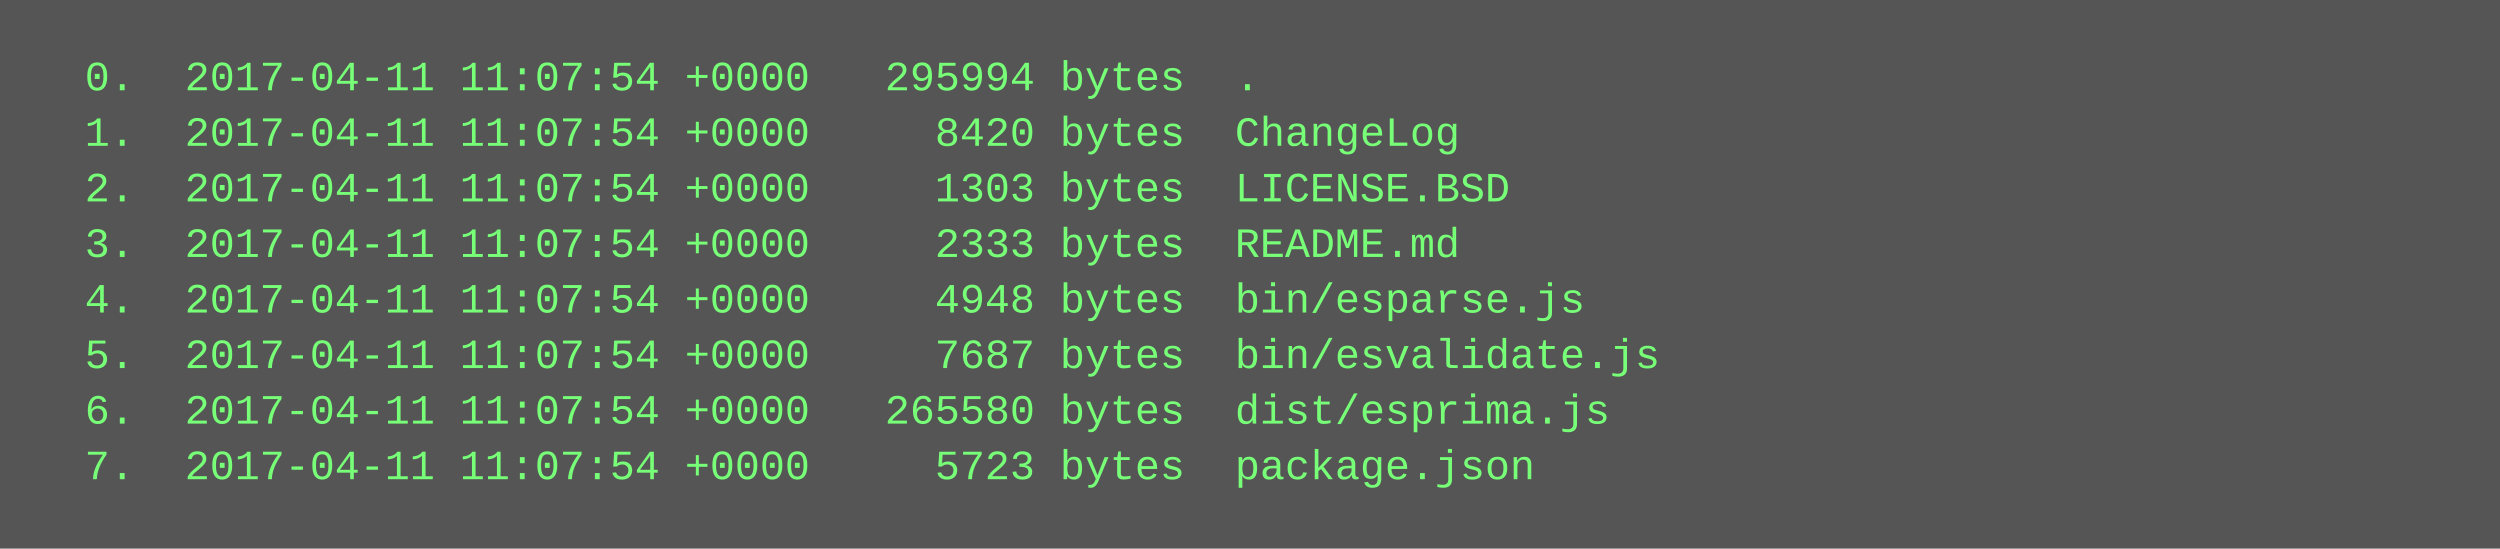
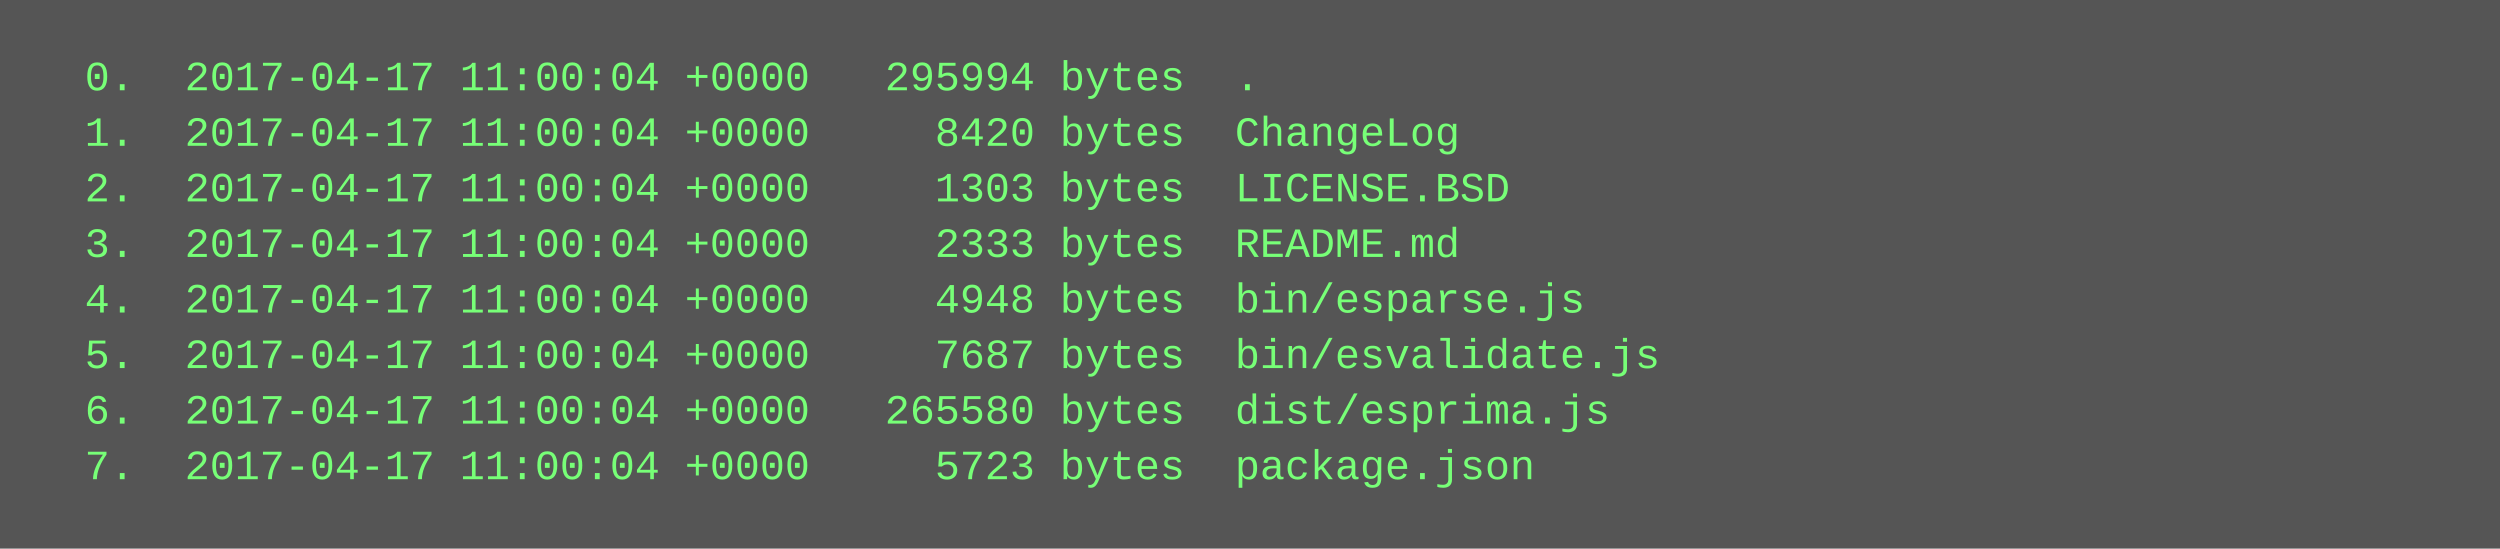
<svg xmlns="http://www.w3.org/2000/svg" height="158" width="720">
  <rect height="158" fill="#555" width="720" />
  <text fill="#7f7" font-family="Courier New" font-size="12" xml:space="preserve">
-     <tspan x="10" y="26">  0.  2017-04-11 11:07:54 +0000   295994 bytes  .</tspan>
-     <tspan x="10" y="42">  1.  2017-04-11 11:07:54 +0000     8420 bytes  ChangeLog</tspan>
-     <tspan x="10" y="58">  2.  2017-04-11 11:07:54 +0000     1303 bytes  LICENSE.BSD</tspan>
-     <tspan x="10" y="74">  3.  2017-04-11 11:07:54 +0000     2333 bytes  README.md</tspan>
-     <tspan x="10" y="90">  4.  2017-04-11 11:07:54 +0000     4948 bytes  bin/esparse.js</tspan>
-     <tspan x="10" y="106">  5.  2017-04-11 11:07:54 +0000     7687 bytes  bin/esvalidate.js</tspan>
-     <tspan x="10" y="122">  6.  2017-04-11 11:07:54 +0000   265580 bytes  dist/esprima.js</tspan>
-     <tspan x="10" y="138">  7.  2017-04-11 11:07:54 +0000     5723 bytes  package.json</tspan>
+     <tspan x="10" y="26">  0.  2017-04-17 11:00:04 +0000   295994 bytes  .</tspan>
+     <tspan x="10" y="42">  1.  2017-04-17 11:00:04 +0000     8420 bytes  ChangeLog</tspan>
+     <tspan x="10" y="58">  2.  2017-04-17 11:00:04 +0000     1303 bytes  LICENSE.BSD</tspan>
+     <tspan x="10" y="74">  3.  2017-04-17 11:00:04 +0000     2333 bytes  README.md</tspan>
+     <tspan x="10" y="90">  4.  2017-04-17 11:00:04 +0000     4948 bytes  bin/esparse.js</tspan>
+     <tspan x="10" y="106">  5.  2017-04-17 11:00:04 +0000     7687 bytes  bin/esvalidate.js</tspan>
+     <tspan x="10" y="122">  6.  2017-04-17 11:00:04 +0000   265580 bytes  dist/esprima.js</tspan>
+     <tspan x="10" y="138">  7.  2017-04-17 11:00:04 +0000     5723 bytes  package.json</tspan>
  </text>
</svg>
